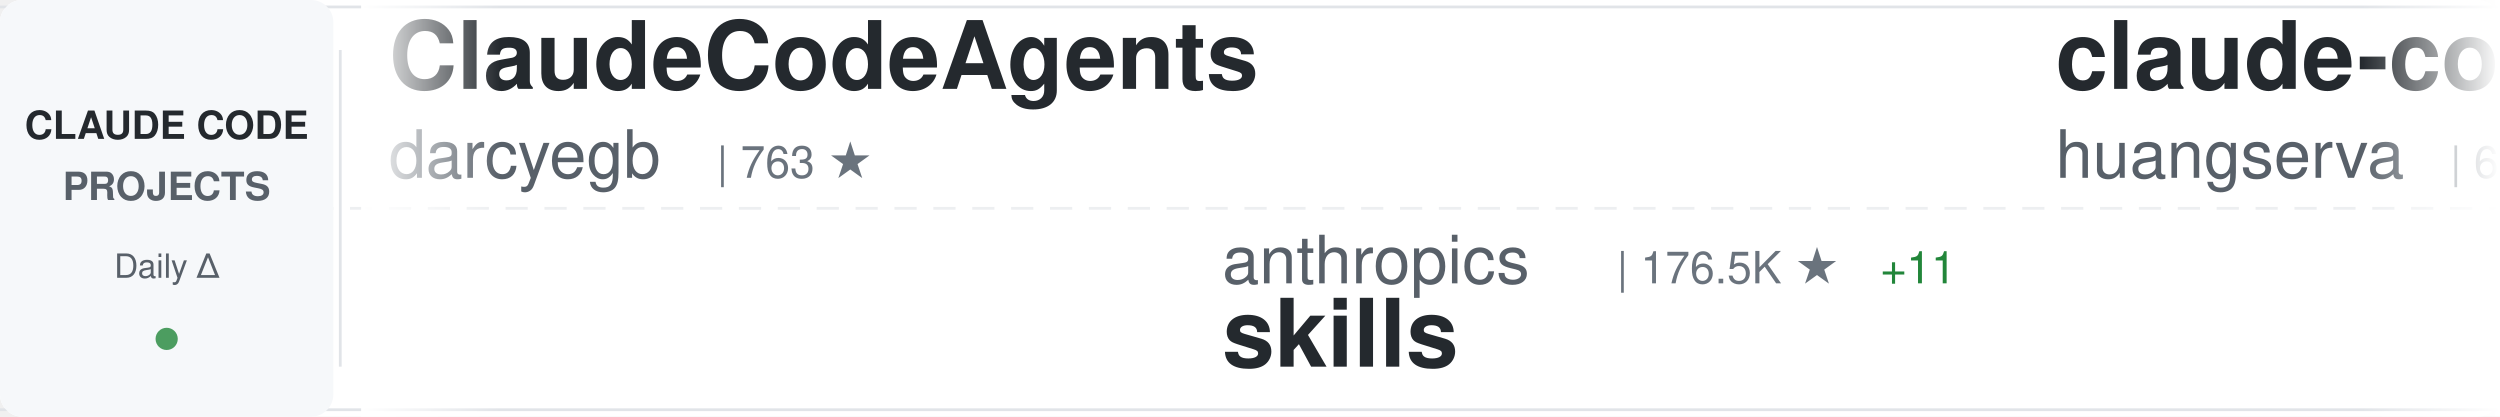
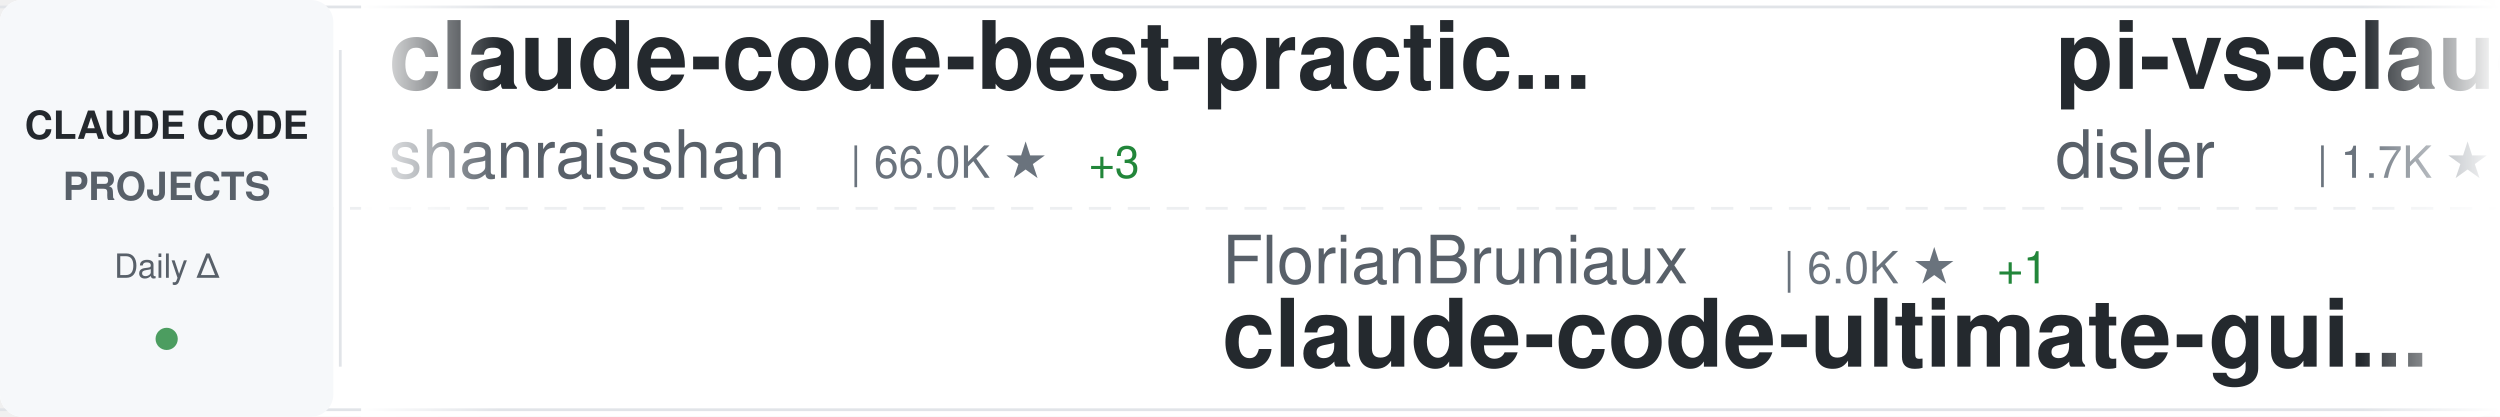
<svg xmlns="http://www.w3.org/2000/svg" width="900" height="150">
  <defs>
    <linearGradient id="awesomeLeftFade" x1="0%" y1="0%" x2="100%" y2="0%">
      <stop offset="0%" style="stop-color:#ffffff;stop-opacity:1" />
      <stop offset="100%" style="stop-color:#ffffff;stop-opacity:0" />
    </linearGradient>
    <linearGradient id="awesomeRightFade" x1="0%" y1="0%" x2="100%" y2="0%">
      <stop offset="0%" style="stop-color:#ffffff;stop-opacity:0" />
      <stop offset="100%" style="stop-color:#ffffff;stop-opacity:1" />
    </linearGradient>
  </defs>
  <rect width="900" height="150" fill="#ffffff" rx="8" />
  <rect x="0" y="2" width="900" height="1" fill="#e1e4e8" />
  <rect x="0" y="147" width="900" height="1" fill="#e1e4e8" />
  <line x1="0" y1="75" x2="900" y2="75" stroke="#e1e4e8" stroke-width="1" stroke-dasharray="8 6" opacity="0.6" />
  <rect x="0" y="0" width="120" height="150" fill="#f6f8fa" rx="8" />
  <text x="60" y="50" font-family="-apple-system, BlinkMacSystemFont, 'Segoe UI', Helvetica, Arial, sans-serif" font-size="14" font-weight="600" fill="#24292e" text-anchor="middle">CLAUDE CODE</text>
  <text x="60" y="72" font-family="-apple-system, BlinkMacSystemFont, 'Segoe UI', Helvetica, Arial, sans-serif" font-size="14" font-weight="600" fill="#586069" text-anchor="middle">PROJECTS</text>
  <text x="60" y="100" font-family="-apple-system, BlinkMacSystemFont, 'Segoe UI', Helvetica, Arial, sans-serif" font-size="12" font-weight="500" fill="#586069" text-anchor="middle">Daily Δ</text>
  <circle cx="60" cy="122" r="4" fill="#22863a" opacity="0.8" />
  <rect x="122" y="18" width="1" height="114" fill="#e1e4e8" />
  <clipPath id="awesomeTickerClip">
    <rect x="130" y="0" width="770" height="150" />
  </clipPath>
  <g clip-path="url(#awesomeTickerClip)">
    <g id="awesomeTickerItems">
      <animateTransform attributeName="transform" attributeType="XML" type="translate" from="0 0" to="-3000 0" dur="54s" repeatCount="indefinite" />
      <g transform="translate(0, 0)">
-         <text x="140" y="32" font-family="-apple-system, BlinkMacSystemFont, 'Segoe UI', Helvetica, Arial, sans-serif" font-size="34" font-weight="600" fill="#24292e">ClaudeCodeAgents</text>
-         <text x="140" y="64" font-family="-apple-system, BlinkMacSystemFont, 'Segoe UI', Helvetica, Arial, sans-serif" font-size="24" font-weight="400" fill="#586069">darcyegb</text>
-         <text x="258" y="64" font-family="-apple-system, BlinkMacSystemFont, 'Segoe UI', Helvetica, Arial, sans-serif" font-size="16" font-weight="500" fill="#6a737d">| 763 ★</text>
+         <text x="140" y="32" font-family="-apple-system, BlinkMacSystemFont, 'Segoe UI', Helvetica, Arial, sans-serif" font-size="34" font-weight="600" fill="#24292e">claude-code-best-practic...</text>
+         <text x="140" y="64" font-family="-apple-system, BlinkMacSystemFont, 'Segoe UI', Helvetica, Arial, sans-serif" font-size="24" font-weight="400" fill="#586069">shanraisshan</text>
+         <text x="306" y="64" font-family="-apple-system, BlinkMacSystemFont, 'Segoe UI', Helvetica, Arial, sans-serif" font-size="16" font-weight="500" fill="#6a737d">| 66.0K ★</text>
+         <text x="392" y="64" font-family="-apple-system, BlinkMacSystemFont, 'Segoe UI', Helvetica, Arial, sans-serif" font-size="16" font-weight="500" fill="#22863a"> +3</text>
      </g>
      <g transform="translate(300, 0)">
-         <text x="140" y="102" font-family="-apple-system, BlinkMacSystemFont, 'Segoe UI', Helvetica, Arial, sans-serif" font-size="24" font-weight="400" fill="#586069">anthropics</text>
-         <text x="282" y="102" font-family="-apple-system, BlinkMacSystemFont, 'Segoe UI', Helvetica, Arial, sans-serif" font-size="16" font-weight="500" fill="#6a737d">| 176.5K ★</text>
-         <text x="377" y="102" font-family="-apple-system, BlinkMacSystemFont, 'Segoe UI', Helvetica, Arial, sans-serif" font-size="16" font-weight="500" fill="#22863a"> +11</text>
-         <text x="140" y="132" font-family="-apple-system, BlinkMacSystemFont, 'Segoe UI', Helvetica, Arial, sans-serif" font-size="34" font-weight="600" fill="#24292e">skills</text>
+         <text x="140" y="102" font-family="-apple-system, BlinkMacSystemFont, 'Segoe UI', Helvetica, Arial, sans-serif" font-size="24" font-weight="400" fill="#586069">FlorianBruniaux</text>
+         <text x="342" y="102" font-family="-apple-system, BlinkMacSystemFont, 'Segoe UI', Helvetica, Arial, sans-serif" font-size="16" font-weight="500" fill="#6a737d">| 6.0K ★</text>
+         <text x="419" y="102" font-family="-apple-system, BlinkMacSystemFont, 'Segoe UI', Helvetica, Arial, sans-serif" font-size="16" font-weight="500" fill="#22863a"> +1</text>
+         <text x="140" y="132" font-family="-apple-system, BlinkMacSystemFont, 'Segoe UI', Helvetica, Arial, sans-serif" font-size="34" font-weight="600" fill="#24292e">claude-code-ultimate-gui...</text>
      </g>
      <g transform="translate(600, 0)">
-         <text x="140" y="32" font-family="-apple-system, BlinkMacSystemFont, 'Segoe UI', Helvetica, Arial, sans-serif" font-size="34" font-weight="600" fill="#24292e">claude-code-cli</text>
-         <text x="140" y="64" font-family="-apple-system, BlinkMacSystemFont, 'Segoe UI', Helvetica, Arial, sans-serif" font-size="24" font-weight="400" fill="#586069">huangserva</text>
-         <text x="282" y="64" font-family="-apple-system, BlinkMacSystemFont, 'Segoe UI', Helvetica, Arial, sans-serif" font-size="16" font-weight="500" fill="#6a737d">| 628 ★</text>
+         <text x="140" y="32" font-family="-apple-system, BlinkMacSystemFont, 'Segoe UI', Helvetica, Arial, sans-serif" font-size="34" font-weight="600" fill="#24292e">pi-vs-claude-code</text>
+         <text x="140" y="64" font-family="-apple-system, BlinkMacSystemFont, 'Segoe UI', Helvetica, Arial, sans-serif" font-size="24" font-weight="400" fill="#586069">disler</text>
+         <text x="234" y="64" font-family="-apple-system, BlinkMacSystemFont, 'Segoe UI', Helvetica, Arial, sans-serif" font-size="16" font-weight="500" fill="#6a737d">| 1.7K ★</text>
      </g>
      <g transform="translate(900, 0)">
-         <text x="140" y="102" font-family="-apple-system, BlinkMacSystemFont, 'Segoe UI', Helvetica, Arial, sans-serif" font-size="24" font-weight="400" fill="#586069">Yeachan-Heo</text>
-         <text x="294" y="102" font-family="-apple-system, BlinkMacSystemFont, 'Segoe UI', Helvetica, Arial, sans-serif" font-size="16" font-weight="500" fill="#6a737d">| 39.2K ★</text>
-         <text x="140" y="132" font-family="-apple-system, BlinkMacSystemFont, 'Segoe UI', Helvetica, Arial, sans-serif" font-size="34" font-weight="600" fill="#24292e">oh-my-claudecode</text>
+         <text x="140" y="102" font-family="-apple-system, BlinkMacSystemFont, 'Segoe UI', Helvetica, Arial, sans-serif" font-size="24" font-weight="400" fill="#586069">anthropics</text>
+         <text x="282" y="102" font-family="-apple-system, BlinkMacSystemFont, 'Segoe UI', Helvetica, Arial, sans-serif" font-size="16" font-weight="500" fill="#6a737d">| 8.9K ★</text>
+         <text x="359" y="102" font-family="-apple-system, BlinkMacSystemFont, 'Segoe UI', Helvetica, Arial, sans-serif" font-size="16" font-weight="500" fill="#22863a"> +3</text>
+         <text x="140" y="132" font-family="-apple-system, BlinkMacSystemFont, 'Segoe UI', Helvetica, Arial, sans-serif" font-size="34" font-weight="600" fill="#24292e">claude-code-action</text>
      </g>
      <g transform="translate(1200, 0)">
-         <text x="140" y="32" font-family="-apple-system, BlinkMacSystemFont, 'Segoe UI', Helvetica, Arial, sans-serif" font-size="34" font-weight="600" fill="#24292e">Claude-Code</text>
-         <text x="140" y="64" font-family="-apple-system, BlinkMacSystemFont, 'Segoe UI', Helvetica, Arial, sans-serif" font-size="24" font-weight="400" fill="#586069">KPR111</text>
-         <text x="234" y="64" font-family="-apple-system, BlinkMacSystemFont, 'Segoe UI', Helvetica, Arial, sans-serif" font-size="16" font-weight="500" fill="#6a737d">| 18 ★</text>
+         <text x="140" y="32" font-family="-apple-system, BlinkMacSystemFont, 'Segoe UI', Helvetica, Arial, sans-serif" font-size="34" font-weight="600" fill="#24292e">ClaudeCode</text>
+         <text x="140" y="64" font-family="-apple-system, BlinkMacSystemFont, 'Segoe UI', Helvetica, Arial, sans-serif" font-size="24" font-weight="400" fill="#586069">guanshan</text>
+         <text x="258" y="64" font-family="-apple-system, BlinkMacSystemFont, 'Segoe UI', Helvetica, Arial, sans-serif" font-size="16" font-weight="500" fill="#6a737d">| 61 ★</text>
      </g>
      <g transform="translate(1500, 0)">
-         <text x="140" y="102" font-family="-apple-system, BlinkMacSystemFont, 'Segoe UI', Helvetica, Arial, sans-serif" font-size="24" font-weight="400" fill="#586069">hangsman</text>
-         <text x="258" y="102" font-family="-apple-system, BlinkMacSystemFont, 'Segoe UI', Helvetica, Arial, sans-serif" font-size="16" font-weight="500" fill="#6a737d">| 794 ★</text>
-         <text x="140" y="132" font-family="-apple-system, BlinkMacSystemFont, 'Segoe UI', Helvetica, Arial, sans-serif" font-size="34" font-weight="600" fill="#24292e">claude-code-source</text>
+         <text x="140" y="102" font-family="-apple-system, BlinkMacSystemFont, 'Segoe UI', Helvetica, Arial, sans-serif" font-size="24" font-weight="400" fill="#586069">huangserva</text>
+         <text x="282" y="102" font-family="-apple-system, BlinkMacSystemFont, 'Segoe UI', Helvetica, Arial, sans-serif" font-size="16" font-weight="500" fill="#6a737d">| 628 ★</text>
+         <text x="140" y="132" font-family="-apple-system, BlinkMacSystemFont, 'Segoe UI', Helvetica, Arial, sans-serif" font-size="34" font-weight="600" fill="#24292e">claude-code-cli</text>
      </g>
      <g transform="translate(1800, 0)">
-         <text x="140" y="32" font-family="-apple-system, BlinkMacSystemFont, 'Segoe UI', Helvetica, Arial, sans-serif" font-size="34" font-weight="600" fill="#24292e">claude-code-settings</text>
-         <text x="140" y="64" font-family="-apple-system, BlinkMacSystemFont, 'Segoe UI', Helvetica, Arial, sans-serif" font-size="24" font-weight="400" fill="#586069">feiskyer</text>
-         <text x="258" y="64" font-family="-apple-system, BlinkMacSystemFont, 'Segoe UI', Helvetica, Arial, sans-serif" font-size="16" font-weight="500" fill="#6a737d">| 1.7K ★</text>
+         <text x="140" y="32" font-family="-apple-system, BlinkMacSystemFont, 'Segoe UI', Helvetica, Arial, sans-serif" font-size="34" font-weight="600" fill="#24292e">Claude-Code</text>
+         <text x="140" y="64" font-family="-apple-system, BlinkMacSystemFont, 'Segoe UI', Helvetica, Arial, sans-serif" font-size="24" font-weight="400" fill="#586069">OrcaWhisper</text>
+         <text x="294" y="64" font-family="-apple-system, BlinkMacSystemFont, 'Segoe UI', Helvetica, Arial, sans-serif" font-size="16" font-weight="500" fill="#6a737d">| 96 ★</text>
      </g>
      <g transform="translate(2100, 0)">
-         <text x="140" y="102" font-family="-apple-system, BlinkMacSystemFont, 'Segoe UI', Helvetica, Arial, sans-serif" font-size="24" font-weight="400" fill="#586069">krusemediallc</text>
-         <text x="318" y="102" font-family="-apple-system, BlinkMacSystemFont, 'Segoe UI', Helvetica, Arial, sans-serif" font-size="16" font-weight="500" fill="#6a737d">| 1.5K ★</text>
-         <text x="140" y="132" font-family="-apple-system, BlinkMacSystemFont, 'Segoe UI', Helvetica, Arial, sans-serif" font-size="34" font-weight="600" fill="#24292e">arcads-claude-code</text>
+         <text x="140" y="102" font-family="-apple-system, BlinkMacSystemFont, 'Segoe UI', Helvetica, Arial, sans-serif" font-size="24" font-weight="400" fill="#586069">SeemSeam</text>
+         <text x="258" y="102" font-family="-apple-system, BlinkMacSystemFont, 'Segoe UI', Helvetica, Arial, sans-serif" font-size="16" font-weight="500" fill="#6a737d">| 3.5K ★</text>
+         <text x="140" y="132" font-family="-apple-system, BlinkMacSystemFont, 'Segoe UI', Helvetica, Arial, sans-serif" font-size="34" font-weight="600" fill="#24292e">claude_codex_bridge</text>
      </g>
      <g transform="translate(2400, 0)">
-         <text x="140" y="32" font-family="-apple-system, BlinkMacSystemFont, 'Segoe UI', Helvetica, Arial, sans-serif" font-size="34" font-weight="600" fill="#24292e">claude-code-source-code-...</text>
-         <text x="140" y="64" font-family="-apple-system, BlinkMacSystemFont, 'Segoe UI', Helvetica, Arial, sans-serif" font-size="24" font-weight="400" fill="#586069">ghuntley</text>
-         <text x="258" y="64" font-family="-apple-system, BlinkMacSystemFont, 'Segoe UI', Helvetica, Arial, sans-serif" font-size="16" font-weight="500" fill="#6a737d">| 992 ★</text>
+         <text x="140" y="32" font-family="-apple-system, BlinkMacSystemFont, 'Segoe UI', Helvetica, Arial, sans-serif" font-size="34" font-weight="600" fill="#24292e">Claude-code</text>
+         <text x="140" y="64" font-family="-apple-system, BlinkMacSystemFont, 'Segoe UI', Helvetica, Arial, sans-serif" font-size="24" font-weight="400" fill="#586069">zstmfhy</text>
+         <text x="246" y="64" font-family="-apple-system, BlinkMacSystemFont, 'Segoe UI', Helvetica, Arial, sans-serif" font-size="16" font-weight="500" fill="#6a737d">| 189 ★</text>
      </g>
      <g transform="translate(2700, 0)">
-         <text x="140" y="102" font-family="-apple-system, BlinkMacSystemFont, 'Segoe UI', Helvetica, Arial, sans-serif" font-size="24" font-weight="400" fill="#586069">ding113</text>
-         <text x="246" y="102" font-family="-apple-system, BlinkMacSystemFont, 'Segoe UI', Helvetica, Arial, sans-serif" font-size="16" font-weight="500" fill="#6a737d">| 3.4K ★</text>
-         <text x="140" y="132" font-family="-apple-system, BlinkMacSystemFont, 'Segoe UI', Helvetica, Arial, sans-serif" font-size="34" font-weight="600" fill="#24292e">claude-code-hub</text>
+         <text x="140" y="102" font-family="-apple-system, BlinkMacSystemFont, 'Segoe UI', Helvetica, Arial, sans-serif" font-size="24" font-weight="400" fill="#586069">Windy3f3f3f3f</text>
+         <text x="318" y="102" font-family="-apple-system, BlinkMacSystemFont, 'Segoe UI', Helvetica, Arial, sans-serif" font-size="16" font-weight="500" fill="#6a737d">| 3.6K ★</text>
+         <text x="140" y="132" font-family="-apple-system, BlinkMacSystemFont, 'Segoe UI', Helvetica, Arial, sans-serif" font-size="34" font-weight="600" fill="#24292e">how-claude-code-works</text>
      </g>
      <g transform="translate(3000, 0)">
-         <text x="140" y="32" font-family="-apple-system, BlinkMacSystemFont, 'Segoe UI', Helvetica, Arial, sans-serif" font-size="34" font-weight="600" fill="#24292e">ClaudeCodeAgents</text>
-         <text x="140" y="64" font-family="-apple-system, BlinkMacSystemFont, 'Segoe UI', Helvetica, Arial, sans-serif" font-size="24" font-weight="400" fill="#586069">darcyegb</text>
-         <text x="258" y="64" font-family="-apple-system, BlinkMacSystemFont, 'Segoe UI', Helvetica, Arial, sans-serif" font-size="16" font-weight="500" fill="#6a737d">| 763 ★</text>
+         <text x="140" y="32" font-family="-apple-system, BlinkMacSystemFont, 'Segoe UI', Helvetica, Arial, sans-serif" font-size="34" font-weight="600" fill="#24292e">claude-code-best-practic...</text>
+         <text x="140" y="64" font-family="-apple-system, BlinkMacSystemFont, 'Segoe UI', Helvetica, Arial, sans-serif" font-size="24" font-weight="400" fill="#586069">shanraisshan</text>
+         <text x="306" y="64" font-family="-apple-system, BlinkMacSystemFont, 'Segoe UI', Helvetica, Arial, sans-serif" font-size="16" font-weight="500" fill="#6a737d">| 66.0K ★</text>
+         <text x="392" y="64" font-family="-apple-system, BlinkMacSystemFont, 'Segoe UI', Helvetica, Arial, sans-serif" font-size="16" font-weight="500" fill="#22863a"> +3</text>
      </g>
      <g transform="translate(3300, 0)">
-         <text x="140" y="102" font-family="-apple-system, BlinkMacSystemFont, 'Segoe UI', Helvetica, Arial, sans-serif" font-size="24" font-weight="400" fill="#586069">anthropics</text>
-         <text x="282" y="102" font-family="-apple-system, BlinkMacSystemFont, 'Segoe UI', Helvetica, Arial, sans-serif" font-size="16" font-weight="500" fill="#6a737d">| 176.5K ★</text>
-         <text x="377" y="102" font-family="-apple-system, BlinkMacSystemFont, 'Segoe UI', Helvetica, Arial, sans-serif" font-size="16" font-weight="500" fill="#22863a"> +11</text>
-         <text x="140" y="132" font-family="-apple-system, BlinkMacSystemFont, 'Segoe UI', Helvetica, Arial, sans-serif" font-size="34" font-weight="600" fill="#24292e">skills</text>
+         <text x="140" y="102" font-family="-apple-system, BlinkMacSystemFont, 'Segoe UI', Helvetica, Arial, sans-serif" font-size="24" font-weight="400" fill="#586069">FlorianBruniaux</text>
+         <text x="342" y="102" font-family="-apple-system, BlinkMacSystemFont, 'Segoe UI', Helvetica, Arial, sans-serif" font-size="16" font-weight="500" fill="#6a737d">| 6.0K ★</text>
+         <text x="419" y="102" font-family="-apple-system, BlinkMacSystemFont, 'Segoe UI', Helvetica, Arial, sans-serif" font-size="16" font-weight="500" fill="#22863a"> +1</text>
+         <text x="140" y="132" font-family="-apple-system, BlinkMacSystemFont, 'Segoe UI', Helvetica, Arial, sans-serif" font-size="34" font-weight="600" fill="#24292e">claude-code-ultimate-gui...</text>
      </g>
      <g transform="translate(3600, 0)">
-         <text x="140" y="32" font-family="-apple-system, BlinkMacSystemFont, 'Segoe UI', Helvetica, Arial, sans-serif" font-size="34" font-weight="600" fill="#24292e">claude-code-cli</text>
-         <text x="140" y="64" font-family="-apple-system, BlinkMacSystemFont, 'Segoe UI', Helvetica, Arial, sans-serif" font-size="24" font-weight="400" fill="#586069">huangserva</text>
-         <text x="282" y="64" font-family="-apple-system, BlinkMacSystemFont, 'Segoe UI', Helvetica, Arial, sans-serif" font-size="16" font-weight="500" fill="#6a737d">| 628 ★</text>
+         <text x="140" y="32" font-family="-apple-system, BlinkMacSystemFont, 'Segoe UI', Helvetica, Arial, sans-serif" font-size="34" font-weight="600" fill="#24292e">pi-vs-claude-code</text>
+         <text x="140" y="64" font-family="-apple-system, BlinkMacSystemFont, 'Segoe UI', Helvetica, Arial, sans-serif" font-size="24" font-weight="400" fill="#586069">disler</text>
+         <text x="234" y="64" font-family="-apple-system, BlinkMacSystemFont, 'Segoe UI', Helvetica, Arial, sans-serif" font-size="16" font-weight="500" fill="#6a737d">| 1.7K ★</text>
      </g>
      <g transform="translate(3900, 0)">
-         <text x="140" y="102" font-family="-apple-system, BlinkMacSystemFont, 'Segoe UI', Helvetica, Arial, sans-serif" font-size="24" font-weight="400" fill="#586069">Yeachan-Heo</text>
-         <text x="294" y="102" font-family="-apple-system, BlinkMacSystemFont, 'Segoe UI', Helvetica, Arial, sans-serif" font-size="16" font-weight="500" fill="#6a737d">| 39.2K ★</text>
-         <text x="140" y="132" font-family="-apple-system, BlinkMacSystemFont, 'Segoe UI', Helvetica, Arial, sans-serif" font-size="34" font-weight="600" fill="#24292e">oh-my-claudecode</text>
+         <text x="140" y="102" font-family="-apple-system, BlinkMacSystemFont, 'Segoe UI', Helvetica, Arial, sans-serif" font-size="24" font-weight="400" fill="#586069">anthropics</text>
+         <text x="282" y="102" font-family="-apple-system, BlinkMacSystemFont, 'Segoe UI', Helvetica, Arial, sans-serif" font-size="16" font-weight="500" fill="#6a737d">| 8.9K ★</text>
+         <text x="359" y="102" font-family="-apple-system, BlinkMacSystemFont, 'Segoe UI', Helvetica, Arial, sans-serif" font-size="16" font-weight="500" fill="#22863a"> +3</text>
+         <text x="140" y="132" font-family="-apple-system, BlinkMacSystemFont, 'Segoe UI', Helvetica, Arial, sans-serif" font-size="34" font-weight="600" fill="#24292e">claude-code-action</text>
      </g>
    </g>
  </g>
  <rect x="130" y="0" width="50" height="150" fill="url(#awesomeLeftFade)" />
  <rect x="850" y="0" width="50" height="150" fill="url(#awesomeRightFade)" />
</svg>
